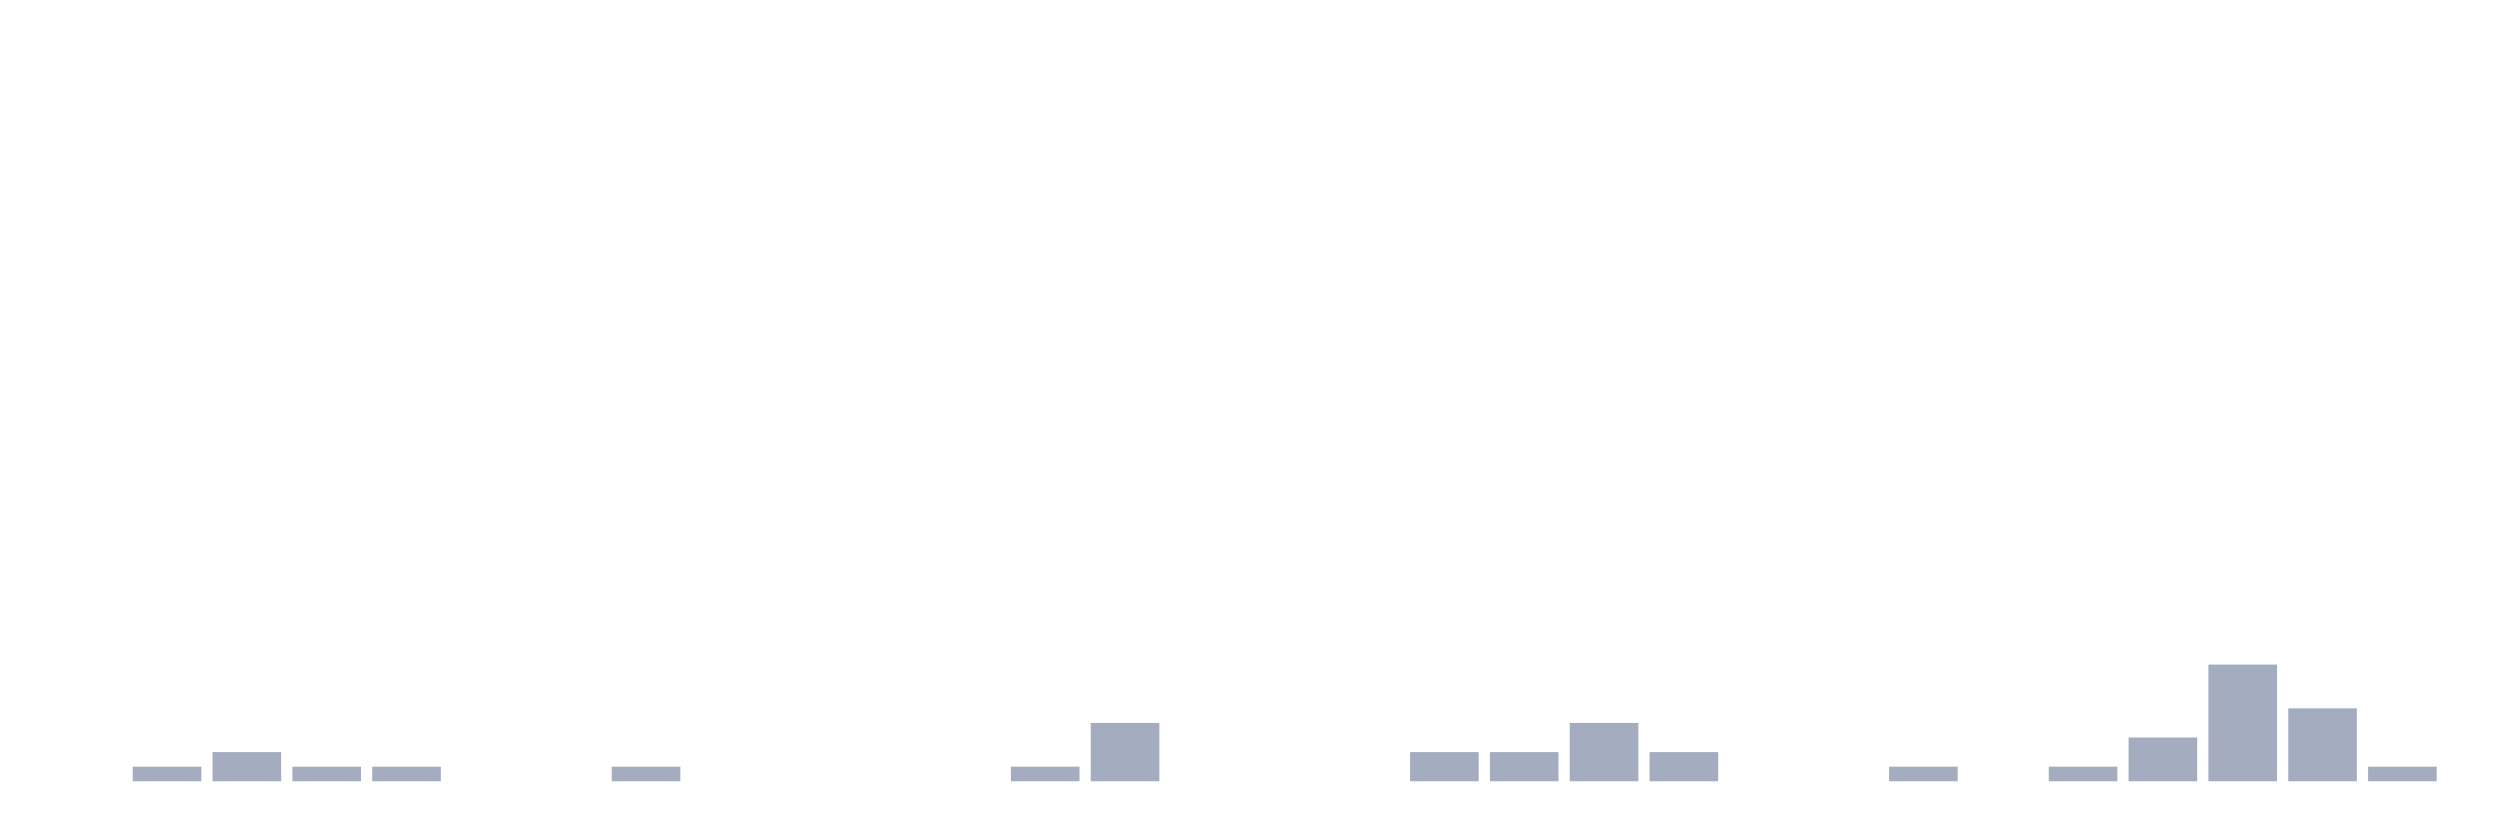
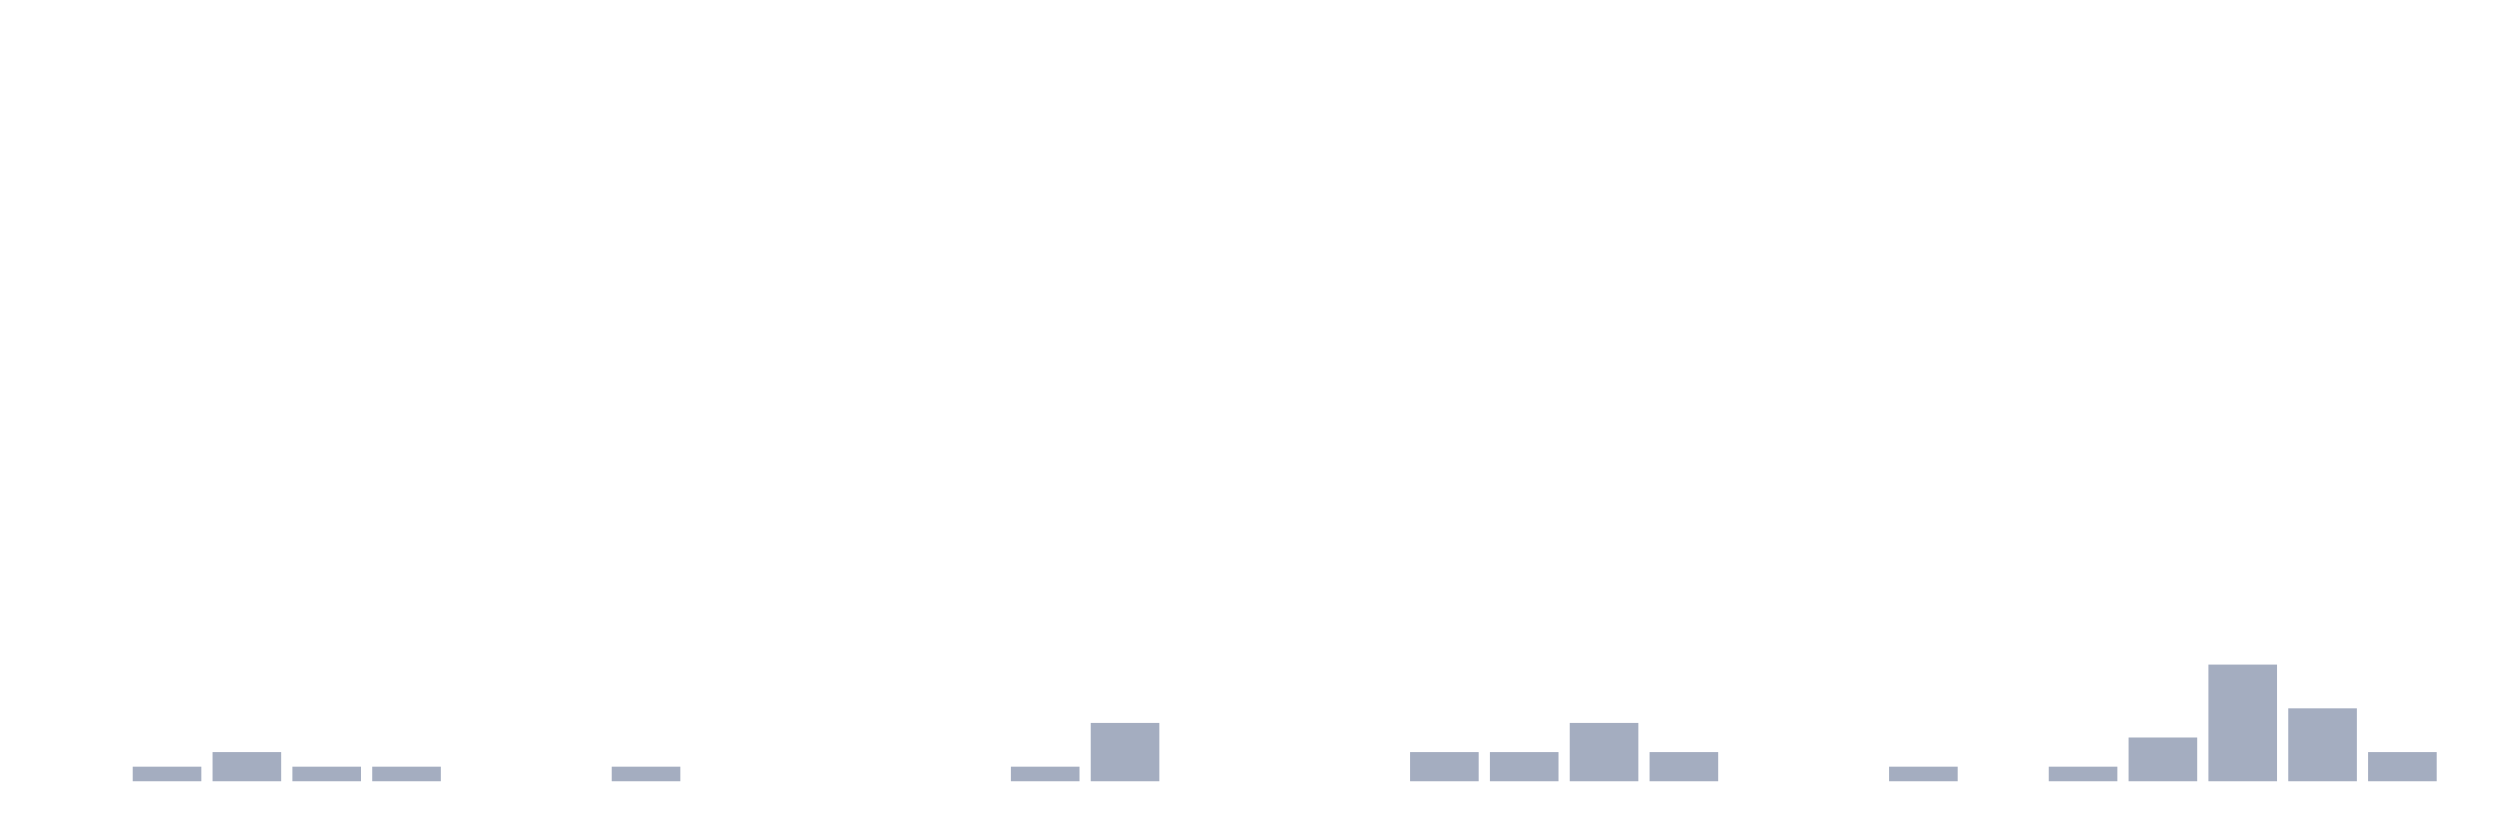
<svg xmlns="http://www.w3.org/2000/svg" viewBox="0 0 480 160">
  <g transform="translate(10,10)">
    <rect class="bar" x="0.153" width="13.175" y="140" height="0" fill="rgb(164,173,192)" />
    <rect class="bar" x="15.482" width="13.175" y="137.2" height="2.8" fill="rgb(164,173,192)" />
    <rect class="bar" x="30.81" width="13.175" y="134.4" height="5.6" fill="rgb(164,173,192)" />
    <rect class="bar" x="46.138" width="13.175" y="137.2" height="2.8" fill="rgb(164,173,192)" />
    <rect class="bar" x="61.466" width="13.175" y="137.2" height="2.8" fill="rgb(164,173,192)" />
    <rect class="bar" x="76.794" width="13.175" y="140" height="0" fill="rgb(164,173,192)" />
    <rect class="bar" x="92.123" width="13.175" y="140" height="0" fill="rgb(164,173,192)" />
    <rect class="bar" x="107.451" width="13.175" y="137.2" height="2.8" fill="rgb(164,173,192)" />
    <rect class="bar" x="122.779" width="13.175" y="140" height="0" fill="rgb(164,173,192)" />
    <rect class="bar" x="138.107" width="13.175" y="140" height="0" fill="rgb(164,173,192)" />
    <rect class="bar" x="153.436" width="13.175" y="140" height="0" fill="rgb(164,173,192)" />
    <rect class="bar" x="168.764" width="13.175" y="140" height="0" fill="rgb(164,173,192)" />
    <rect class="bar" x="184.092" width="13.175" y="137.2" height="2.8" fill="rgb(164,173,192)" />
    <rect class="bar" x="199.42" width="13.175" y="128.8" height="11.2" fill="rgb(164,173,192)" />
    <rect class="bar" x="214.748" width="13.175" y="140" height="0" fill="rgb(164,173,192)" />
    <rect class="bar" x="230.077" width="13.175" y="140" height="0" fill="rgb(164,173,192)" />
    <rect class="bar" x="245.405" width="13.175" y="140" height="0" fill="rgb(164,173,192)" />
    <rect class="bar" x="260.733" width="13.175" y="134.4" height="5.6" fill="rgb(164,173,192)" />
    <rect class="bar" x="276.061" width="13.175" y="134.4" height="5.6" fill="rgb(164,173,192)" />
    <rect class="bar" x="291.39" width="13.175" y="128.8" height="11.2" fill="rgb(164,173,192)" />
    <rect class="bar" x="306.718" width="13.175" y="134.4" height="5.6" fill="rgb(164,173,192)" />
    <rect class="bar" x="322.046" width="13.175" y="140" height="0" fill="rgb(164,173,192)" />
    <rect class="bar" x="337.374" width="13.175" y="140" height="0" fill="rgb(164,173,192)" />
    <rect class="bar" x="352.702" width="13.175" y="137.2" height="2.8" fill="rgb(164,173,192)" />
    <rect class="bar" x="368.031" width="13.175" y="140" height="0" fill="rgb(164,173,192)" />
    <rect class="bar" x="383.359" width="13.175" y="137.2" height="2.8" fill="rgb(164,173,192)" />
    <rect class="bar" x="398.687" width="13.175" y="131.6" height="8.4" fill="rgb(164,173,192)" />
    <rect class="bar" x="414.015" width="13.175" y="117.6" height="22.4" fill="rgb(164,173,192)" />
    <rect class="bar" x="429.344" width="13.175" y="126" height="14" fill="rgb(164,173,192)" />
-     <rect class="bar" x="444.672" width="13.175" y="137.2" height="2.8" fill="rgb(164,173,192)" />
+     <rect class="bar" x="444.672" width="13.175" y="134.4" height="5.6" fill="rgb(164,173,192)" />
  </g>
</svg>
